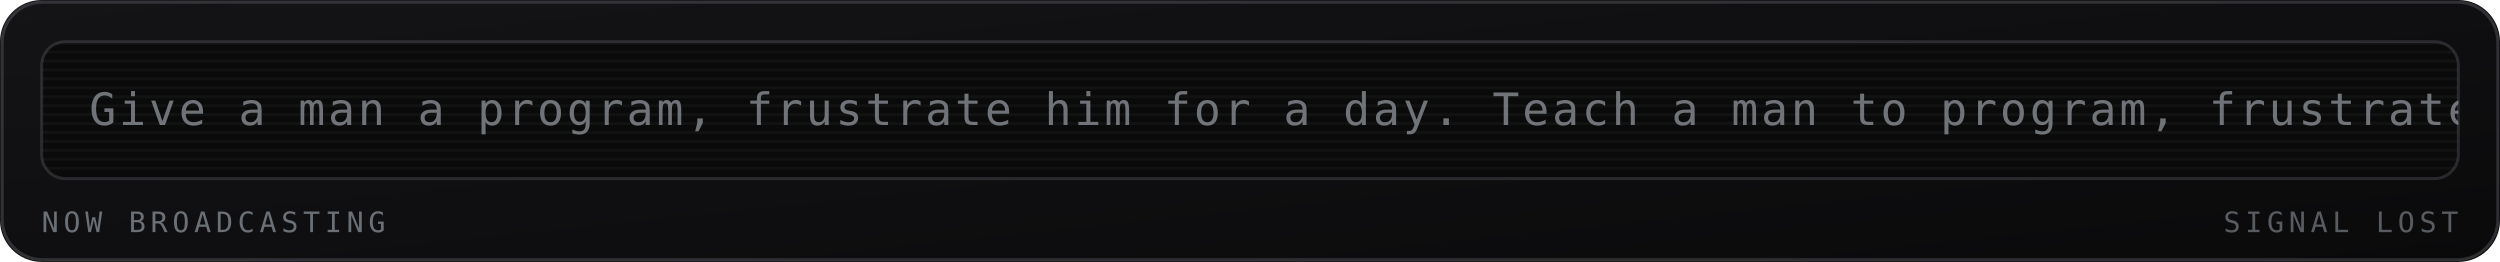
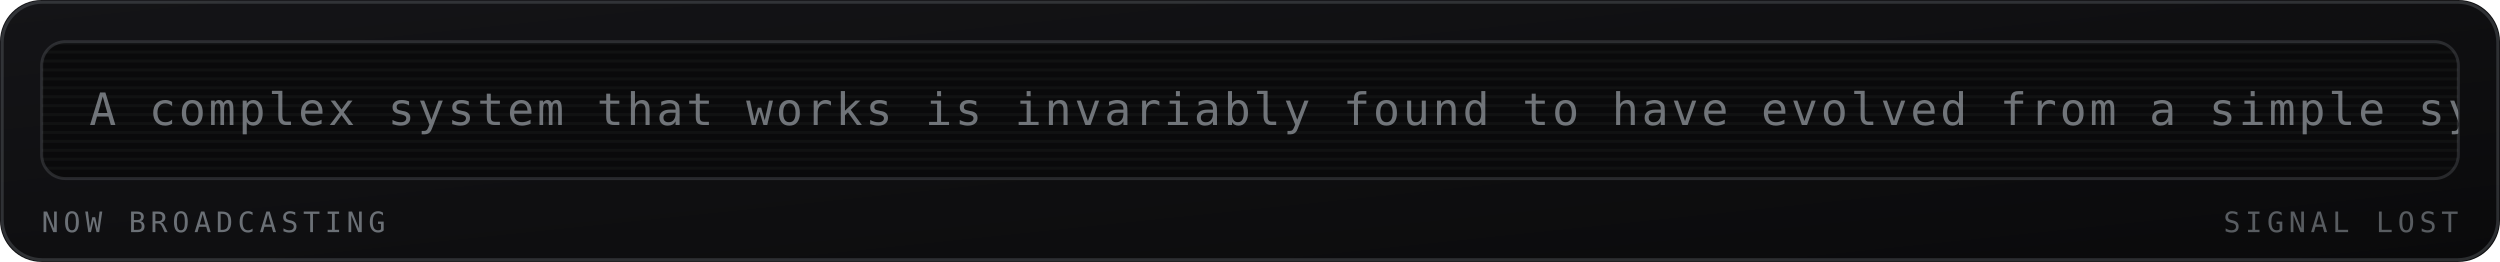
<svg xmlns="http://www.w3.org/2000/svg" viewBox="0 0 840 88" width="840" height="88" role="img" aria-labelledby="mrqt mrqd">
  <defs>
    <linearGradient id="mrqbg" x1="0" y1="0" x2="1" y2="1">
      <stop offset="0" stop-color="#141417" />
      <stop offset="1" stop-color="#0a0a0b" />
    </linearGradient>
  </defs>
  <style>
    .mono{font-family:ui-monospace,SFMono-Regular,Menlo,Consolas,"DejaVu Sans Mono",monospace}
    .lbl{font-size:9.5px;letter-spacing:1.6px;fill:#6b7076}
    .big{font-size:31px;font-weight:700;fill:#9aa0a6}
    .med{font-size:15px;font-weight:700;fill:#9aa0a6}
    .sm{font-size:11px;fill:#9aa0a6}
    .dim{font-size:11px;fill:#6b7076}
    
    .crt{font-size:15px;fill:#9aa0a6;letter-spacing:1px}
    
</style>
  <rect width="840" height="88" rx="14" fill="url(#mrqbg)" />
  <rect x="0.75" y="0.75" width="838.5" height="86.5" rx="13.5" fill="none" stroke="#6b7076" stroke-opacity="0.35" />
  <g>
    <rect x="14" y="14" width="812" height="46" rx="8" fill="#0a0a0b" stroke="#6b7076" stroke-opacity="0.3" />
    <defs>
      <clipPath id="mqpanel">
        <rect x="14" y="14" width="812" height="46" rx="8" />
      </clipPath>
    </defs>
    <g clip-path="url(#mqpanel)">
      <g transform="translate(14 14)">
        <rect x="0" y="0" width="812" height="1" fill="#9aa0a6" opacity="0.05" />
        <rect x="0" y="3" width="812" height="1" fill="#9aa0a6" opacity="0.05" />
        <rect x="0" y="6" width="812" height="1" fill="#9aa0a6" opacity="0.05" />
        <rect x="0" y="9" width="812" height="1" fill="#9aa0a6" opacity="0.05" />
        <rect x="0" y="12" width="812" height="1" fill="#9aa0a6" opacity="0.05" />
        <rect x="0" y="15" width="812" height="1" fill="#9aa0a6" opacity="0.05" />
        <rect x="0" y="18" width="812" height="1" fill="#9aa0a6" opacity="0.05" />
        <rect x="0" y="21" width="812" height="1" fill="#9aa0a6" opacity="0.05" />
        <rect x="0" y="24" width="812" height="1" fill="#9aa0a6" opacity="0.05" />
        <rect x="0" y="27" width="812" height="1" fill="#9aa0a6" opacity="0.05" />
        <rect x="0" y="30" width="812" height="1" fill="#9aa0a6" opacity="0.05" />
        <rect x="0" y="33" width="812" height="1" fill="#9aa0a6" opacity="0.05" />
        <rect x="0" y="36" width="812" height="1" fill="#9aa0a6" opacity="0.05" />
        <rect x="0" y="39" width="812" height="1" fill="#9aa0a6" opacity="0.05" />
        <rect x="0" y="42" width="812" height="1" fill="#9aa0a6" opacity="0.05" />
        <g transform="translate(16 0)">
-           <text class="mono crt" x="0" y="28" opacity="0.7">Give a man a program, frustrate him for a day. Teach a man to program, frustrate him for a lifetime. — Muhammad Waseem</text>
+           <text class="mono crt" x="0" y="28" opacity="0.7">A complex system that works is invariably found to have evolved from a simple system that worked. — John Gall</text>
        </g>
      </g>
    </g>
    <text class="mono lbl" x="14" y="78">NOW BROADCASTING</text>
    <text class="mono lbl" x="826" y="78" text-anchor="end" opacity="0.8" fill="#6b7076">SIGNAL LOST</text>
  </g>
</svg>
